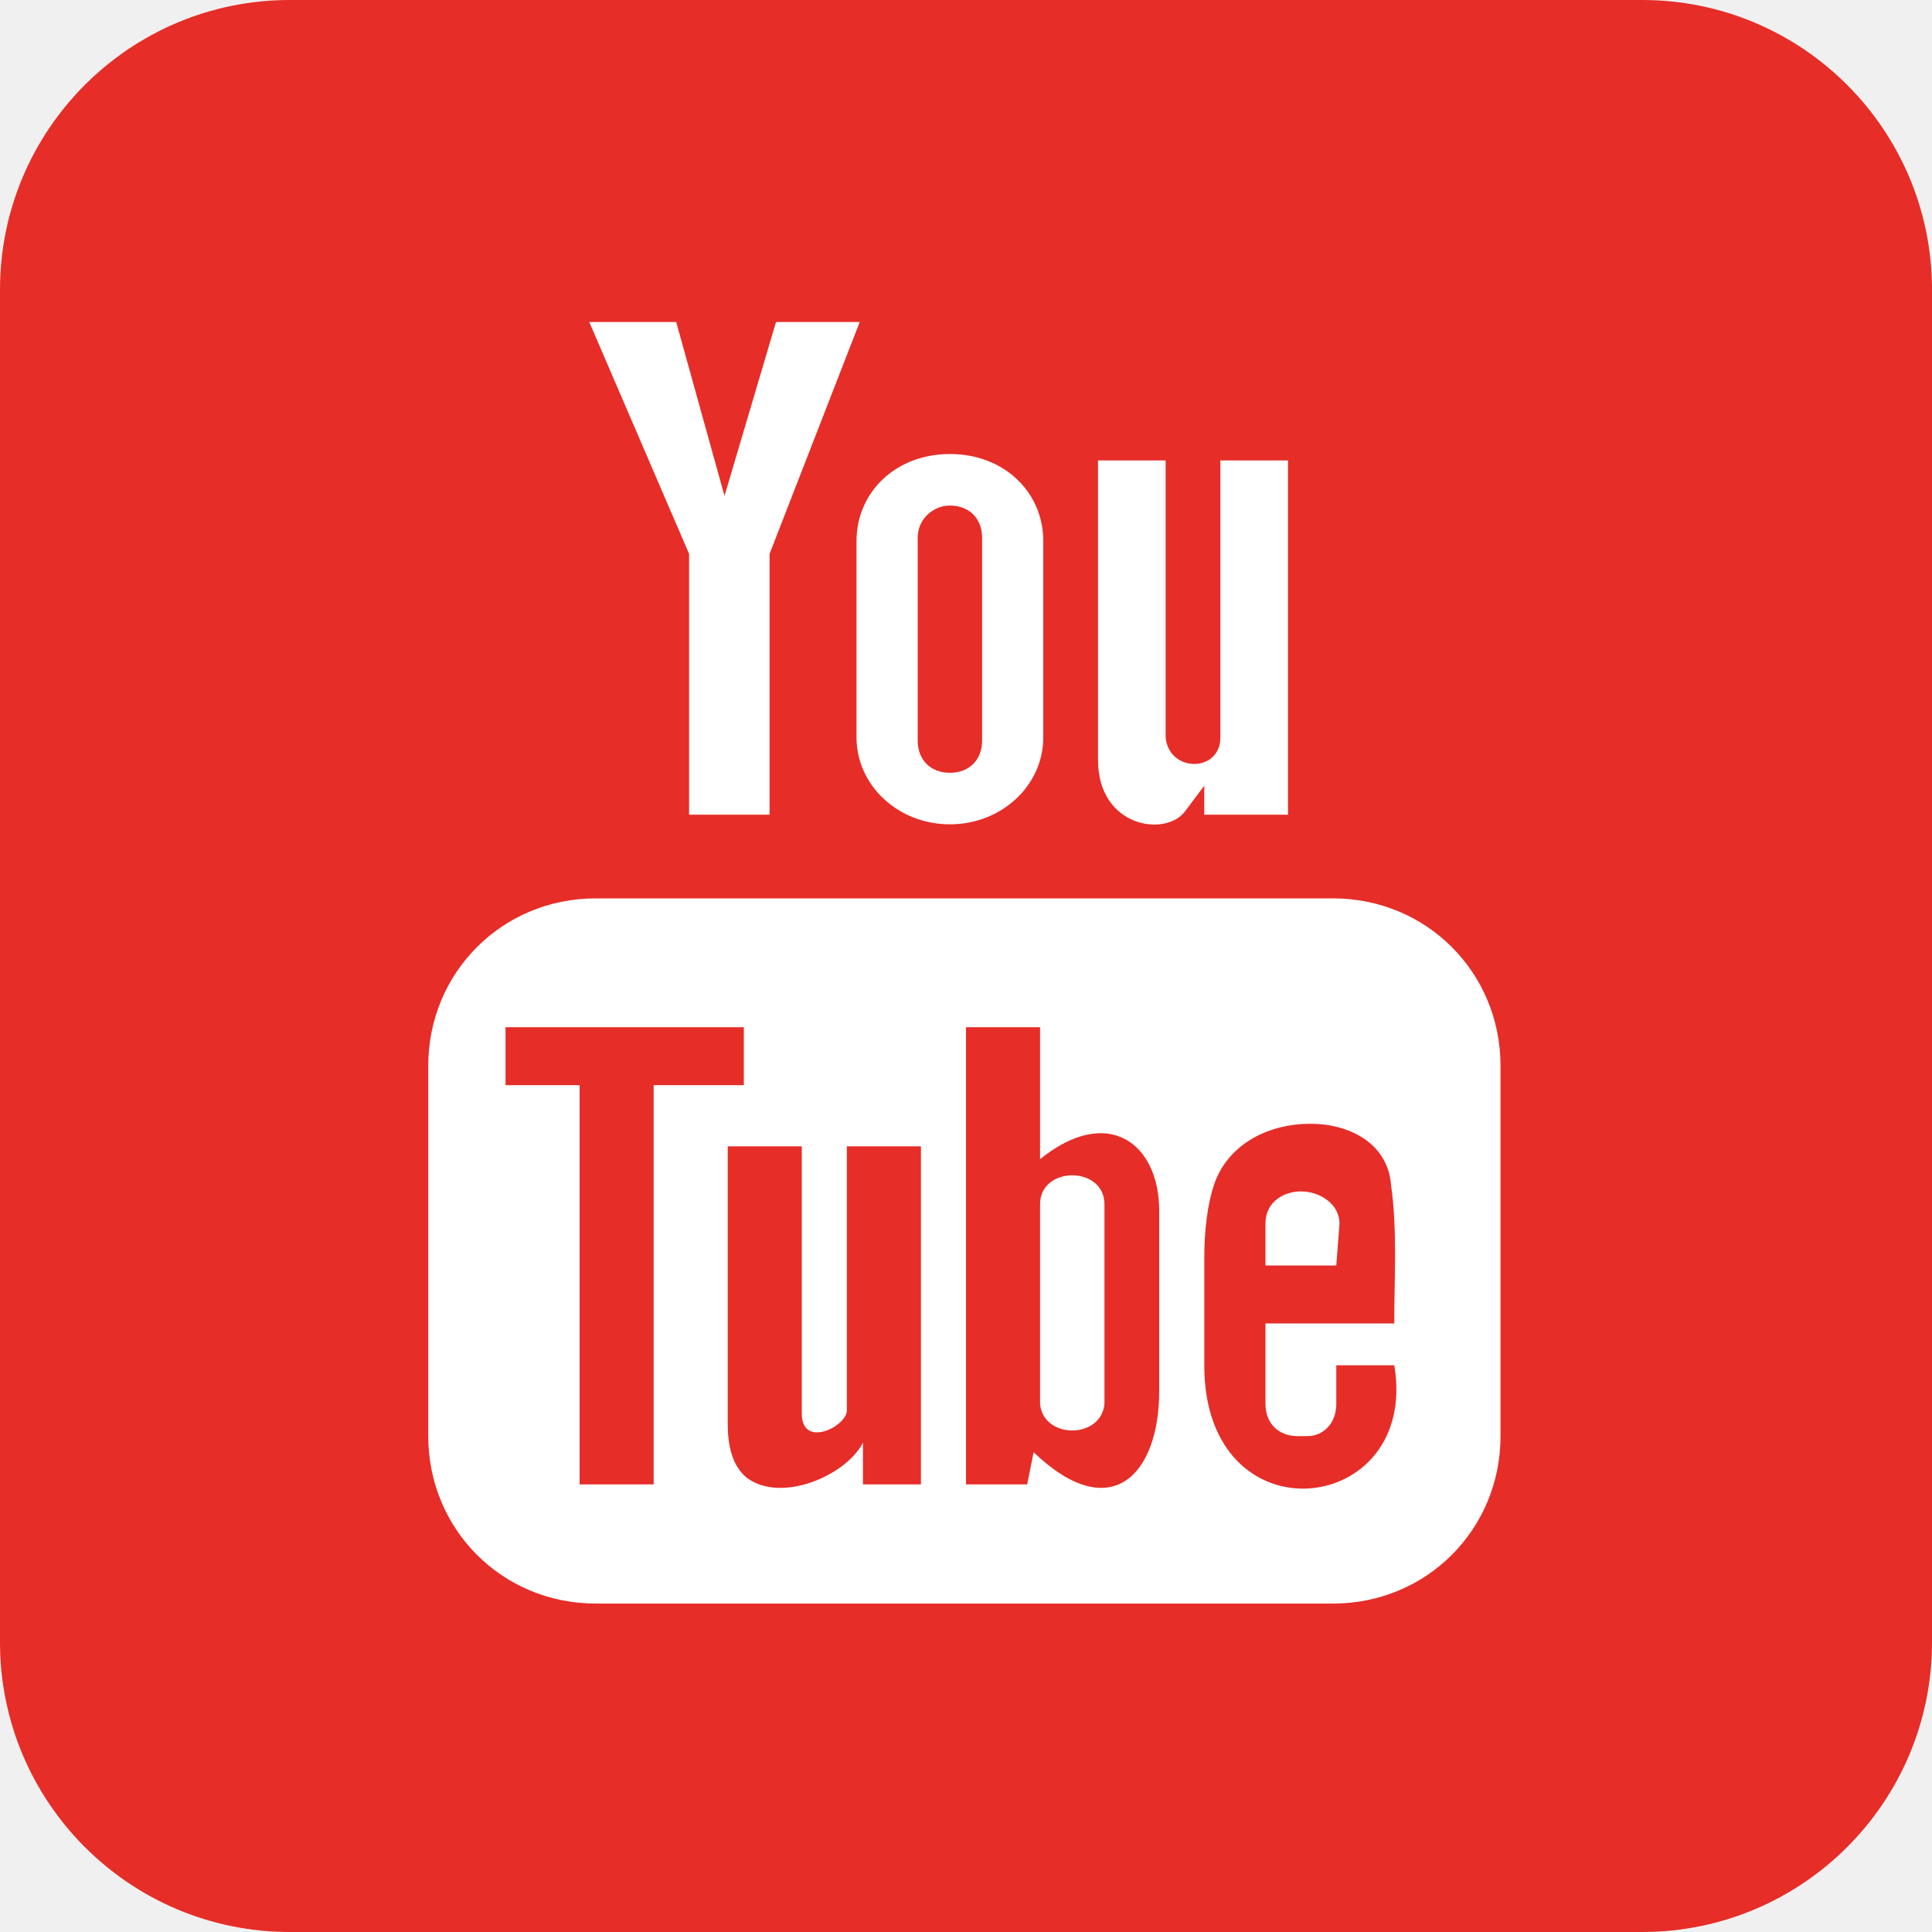
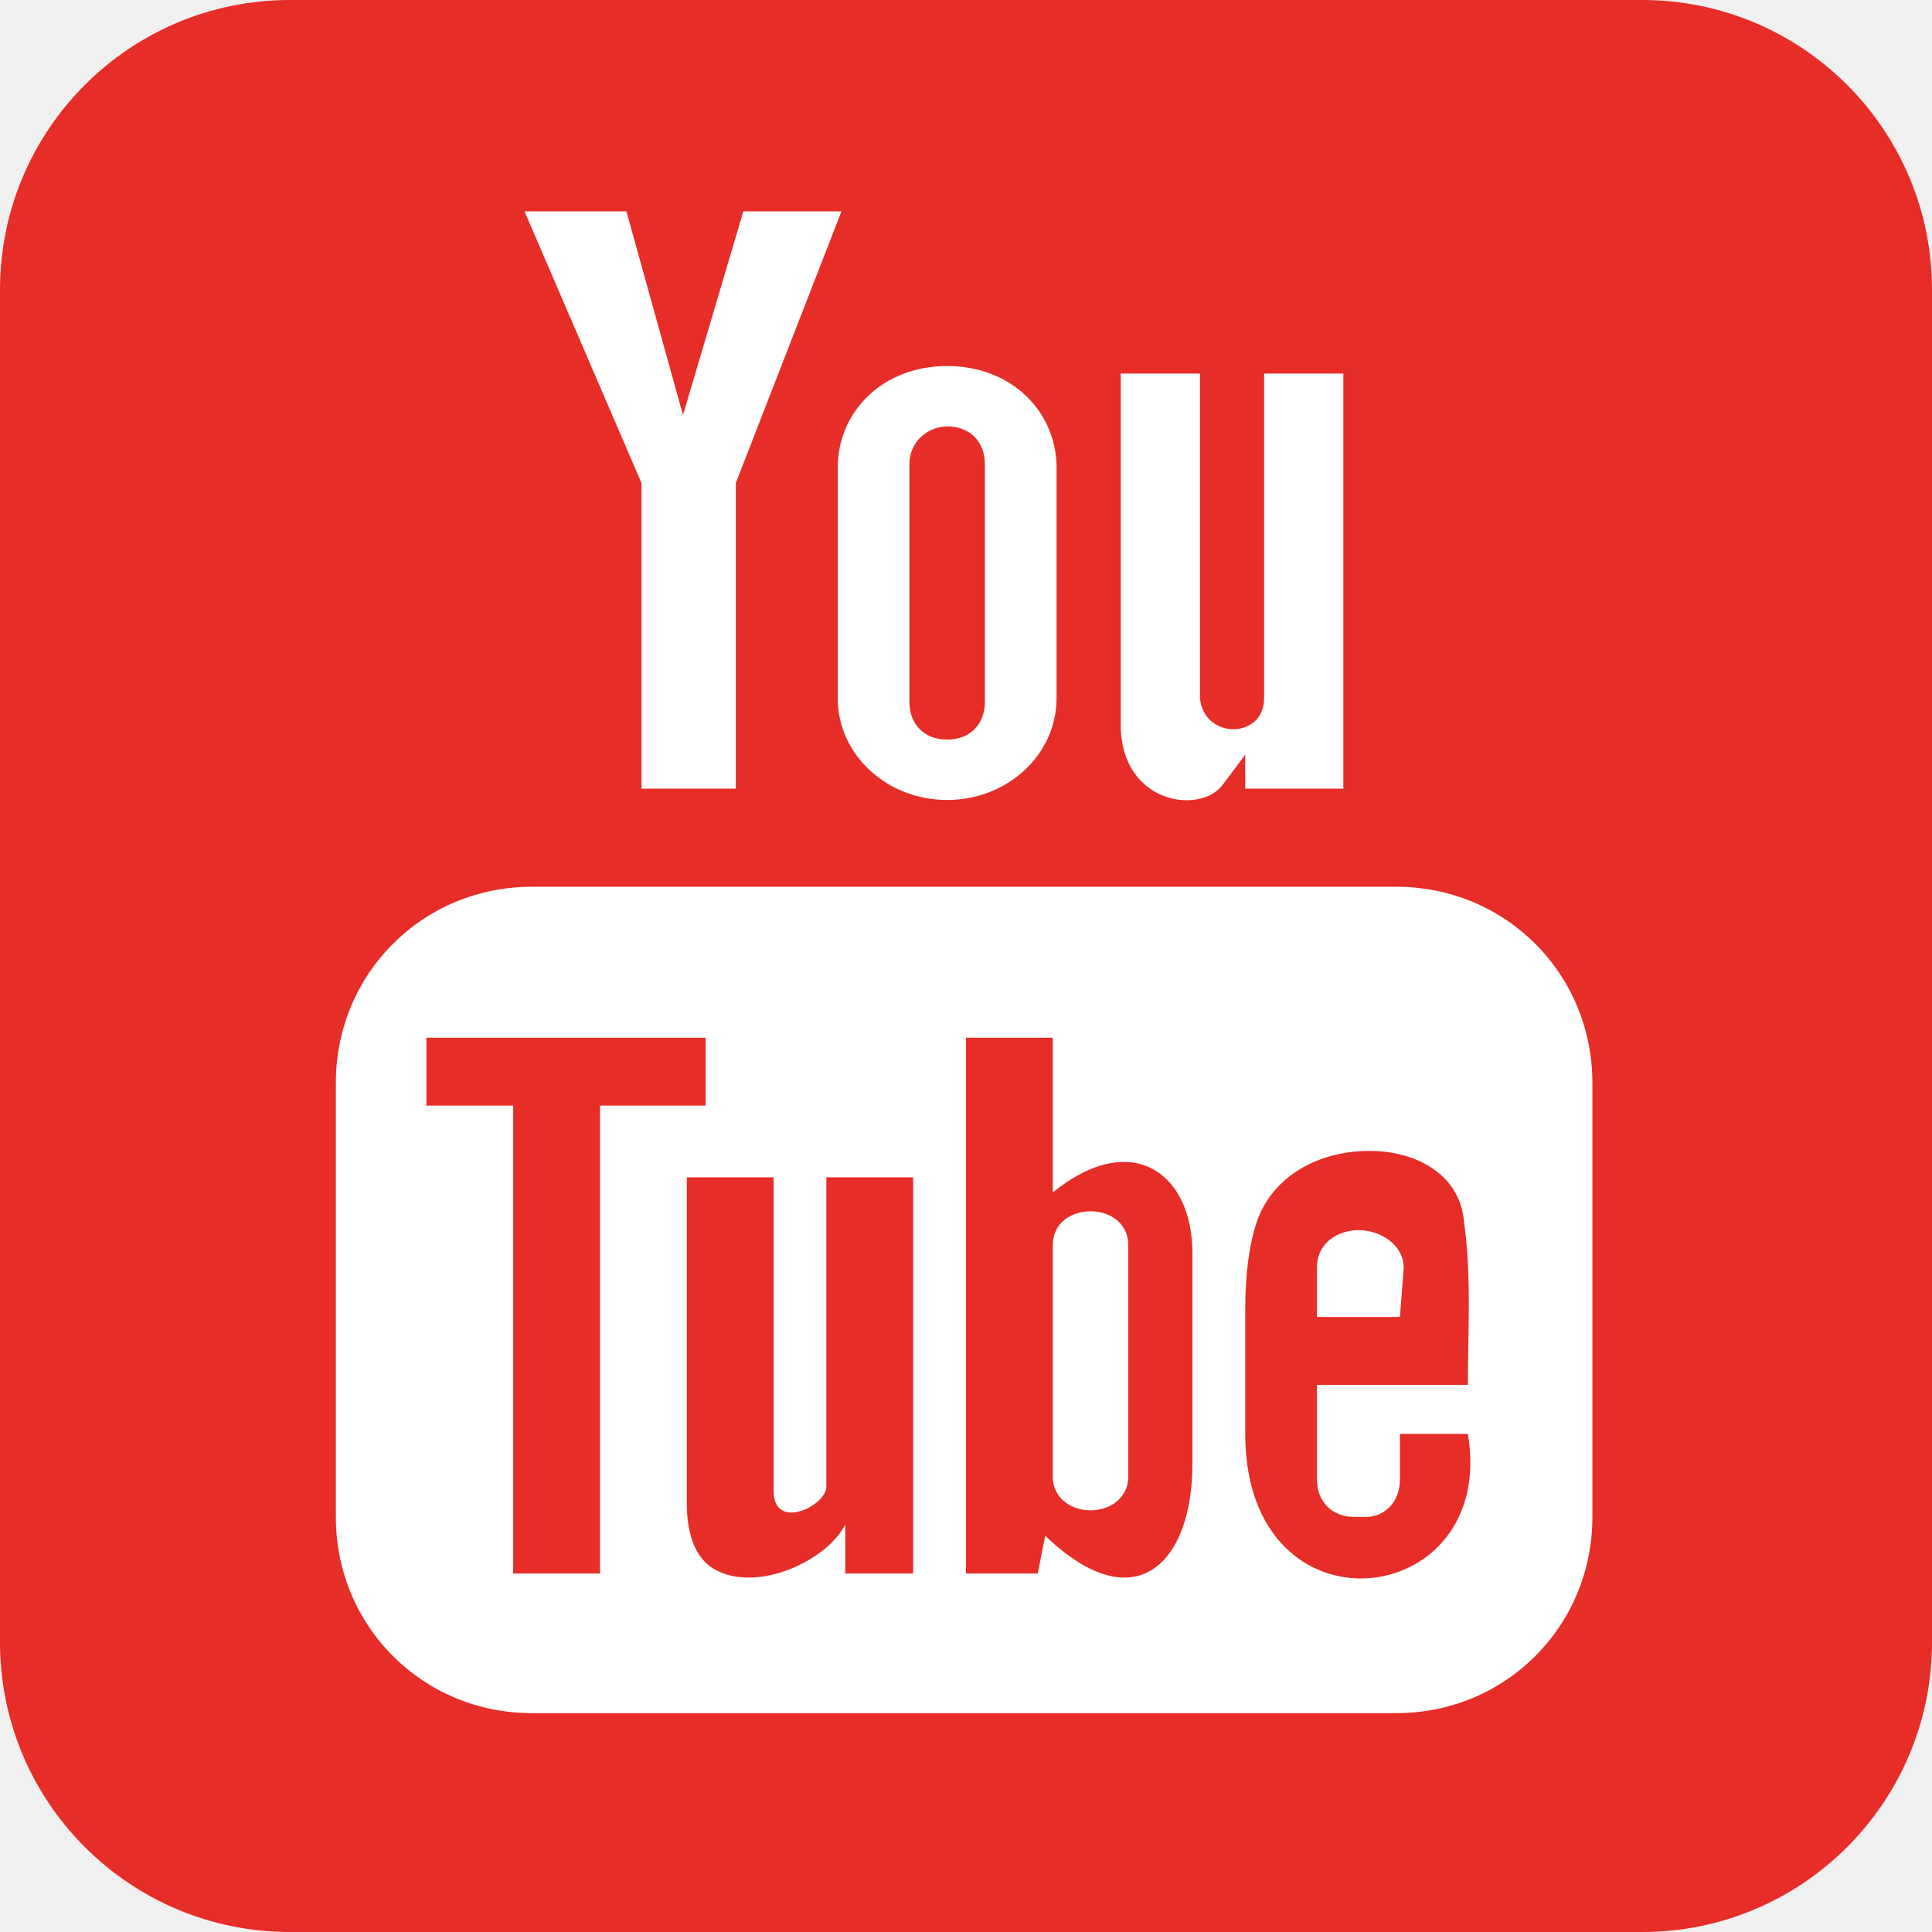
- <svg xmlns="http://www.w3.org/2000/svg" viewBox="0 0 600 600">
-   <rect fill="#e62d28" height="600" rx="15%" width="600" />
-   <path d="m183 100 31 72v81h25v-81l28-72h-26l-16 54-15-54zm112 41c-17 0-29 12-29 27v61c0 15 13 27 29 27s29-12 29-27v-61c0-15-12-27-29-27zm46 2v93c0 21 21 24 27 16l6-8v9h26v-110h-21v86c0 11-16 11-17 0v-86zm-46 14c6 0 10 4 10 10v63c0 6-4 10-10 10s-10-4-10-10v-63c0-6 5-10 10-10zm-110 122c-29 0-52 23-52 52v115c0 29 23 52 52 52h229c29 0 52-23 52-52v-115c0-29-23-52-52-52zm-28 40h74v18h-28v124h-23v-124h-23zm143 0h23v41c21-17 37-5 37 16v56c0 26-15 42-39 19l-2 10h-19zm107 30c12 0 24 6 25 19 2 14 1 29 1 43h-40v25c0 6 4 10 10 10h3c5 0 9-4 9-10v-12h18c8 47-59 55-59 0v-33c0-9 1-17 3-23 4-12 16-19 30-19zm-181 7h23v83c0 11 14 4 14-1v-82h23v105h-18v-13c-5 10-25 19-36 11-5-4-6-11-6-17zm107 9c-5 0-10 3-10 9v62c1 11 19 11 20 0v-62c0-6-5-9-10-9zm71 5c-5 0-11 3-11 10v13h22l1-13c0-6-6-10-12-10z" fill="#fff" />
+ <svg xmlns="http://www.w3.org/2000/svg" viewBox="0 0 512 512">
+   <rect fill="#e62d28" height="512" rx="15%" width="512" />
+   <path d="m139 56 31 72v81h25v-81l28-72h-26l-16 54-15-54zm112 41c-17 0-29 12-29 27v61c0 15 13 27 29 27s29-12 29-27v-61c0-15-12-27-29-27zm46 2v93c0 21 21 24 27 16l6-8v9h26v-110h-21v86c0 11-16 11-17 0v-86zm-46 14c6 0 10 4 10 10v63c0 6-4 10-10 10s-10-4-10-10v-63c0-6 5-10 10-10zm-110 122c-29 0-52 23-52 52v115c0 29 23 52 52 52h229c29 0 52-23 52-52v-115c0-29-23-52-52-52zm-28 40h74v18h-28v124h-23v-124h-23zm143 0h23v41c21-17 37-5 37 16v56c0 26-15 42-39 19l-2 10h-19zm107 30c12 0 24 6 25 19 2 14 1 29 1 43h-40v25c0 6 4 10 10 10h3c5 0 9-4 9-10v-12h18c8 47-59 55-59 0v-33c0-9 1-17 3-23 4-12 16-19 30-19zm-181 7h23v83c0 11 14 4 14-1v-82h23v105h-18v-13c-5 10-25 19-36 11-5-4-6-11-6-17zm107 9c-5 0-10 3-10 9v62c1 11 19 11 20 0v-62c0-6-5-9-10-9zm71 5c-5 0-11 3-11 10v13h22l1-13c0-6-6-10-12-10z" fill="#fff" />
</svg>
